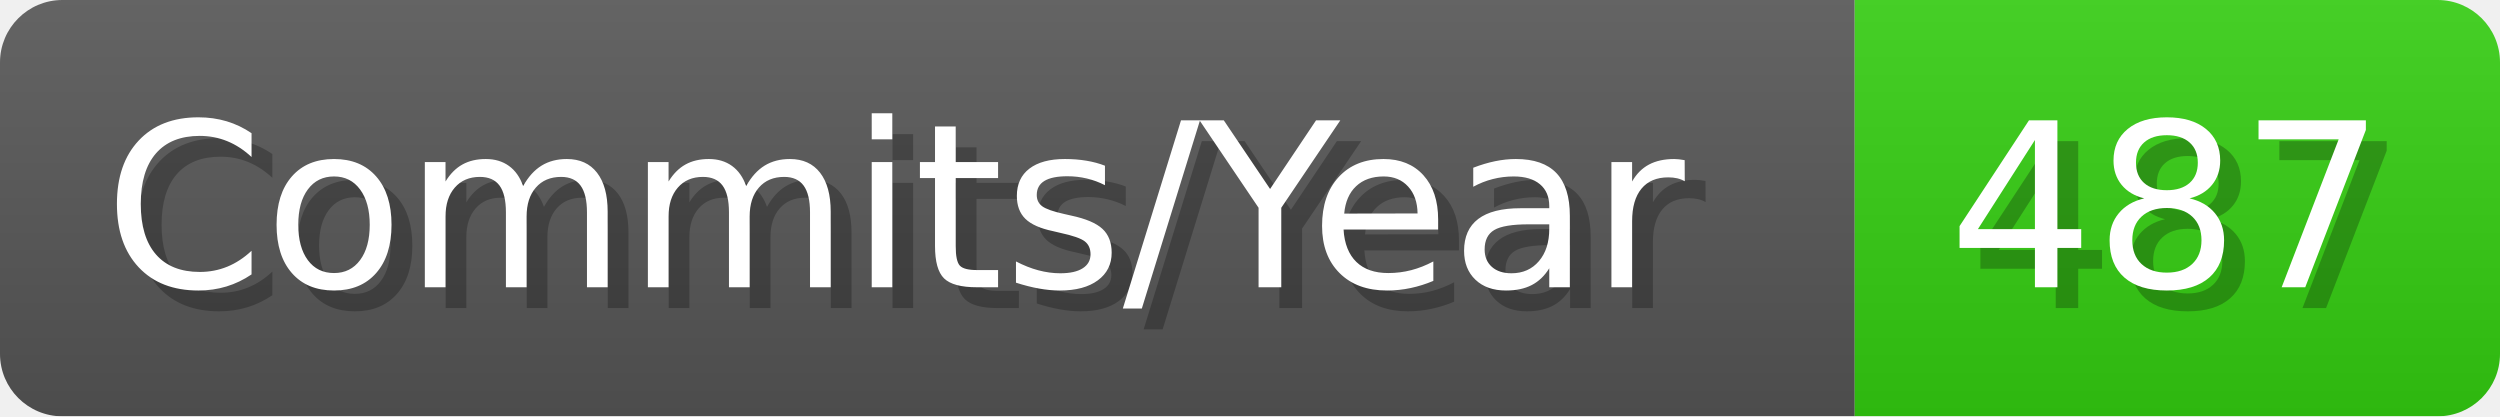
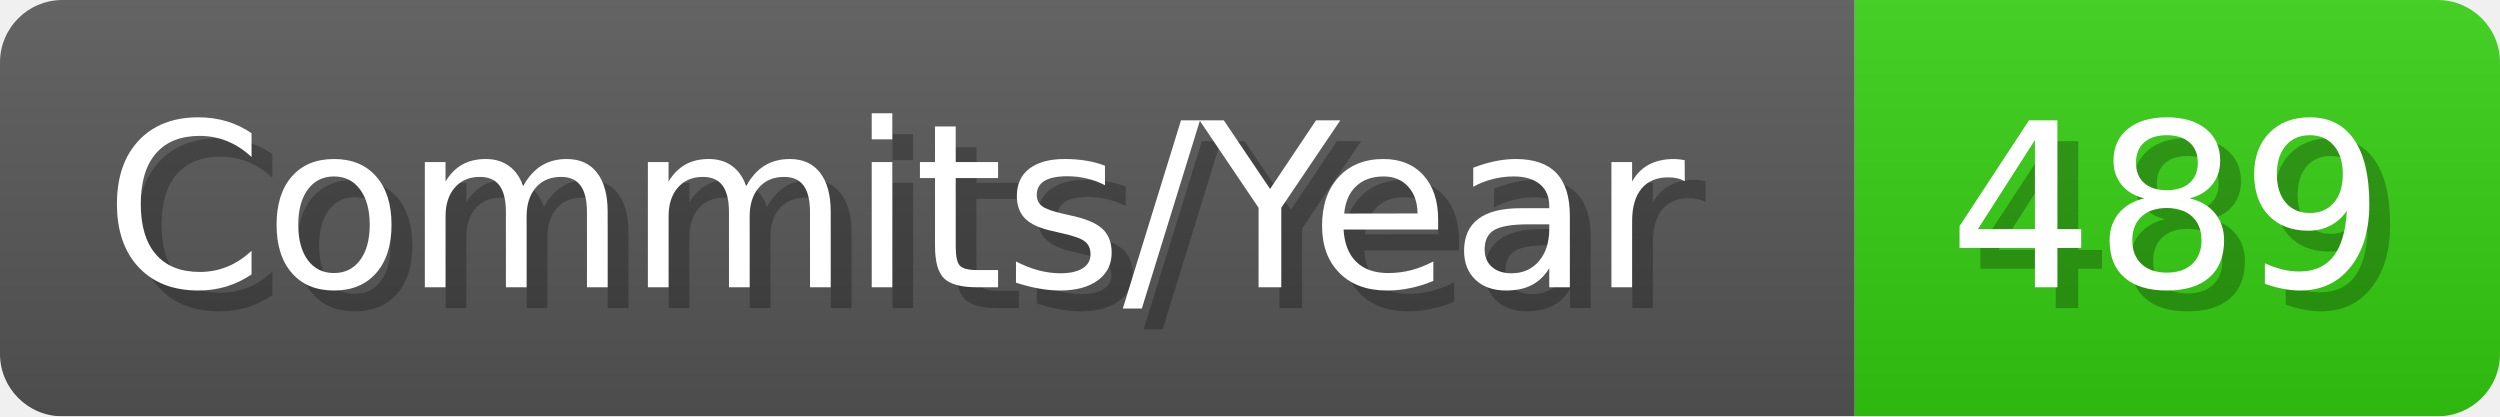
- <svg xmlns="http://www.w3.org/2000/svg" width="120.1" height="20" viewBox="0 0 1201 200" role="img" aria-label="Commits/Year: 487">
+ <svg xmlns="http://www.w3.org/2000/svg" width="120.1" height="20" viewBox="0 0 1201 200" role="img" aria-label="Commits/Year: 489">
  <linearGradient id="aUPdi" x2="0" y2="100%">
    <stop offset="0" stop-opacity=".1" stop-color="#EEE" />
    <stop offset="1" stop-opacity=".1" />
  </linearGradient>
  <mask id="WfAiQ">
    <rect width="1201" height="200" rx="30" fill="#FFF" />
  </mask>
  <g mask="url(#WfAiQ)">
    <rect width="891" height="200" fill="#555" />
    <rect width="310" height="200" fill="#3C1" x="891" />
    <rect width="1201" height="200" fill="url(#aUPdi)" />
  </g>
  <g aria-hidden="true" fill="#fff" text-anchor="start" font-family="Verdana,DejaVu Sans,sans-serif" font-size="110">
    <text x="60" y="148" textLength="791" fill="#000" opacity="0.25">Commits/Year</text>
    <text x="50" y="138" textLength="791">Commits/Year</text>
-     <text x="946" y="148" textLength="210" fill="#000" opacity="0.25">487</text>
-     <text x="936" y="138" textLength="210">487</text>
+     <text x="946" y="148" textLength="210" fill="#000" opacity="0.25">489</text>
+     <text x="936" y="138" textLength="210">489</text>
  </g>
</svg>
